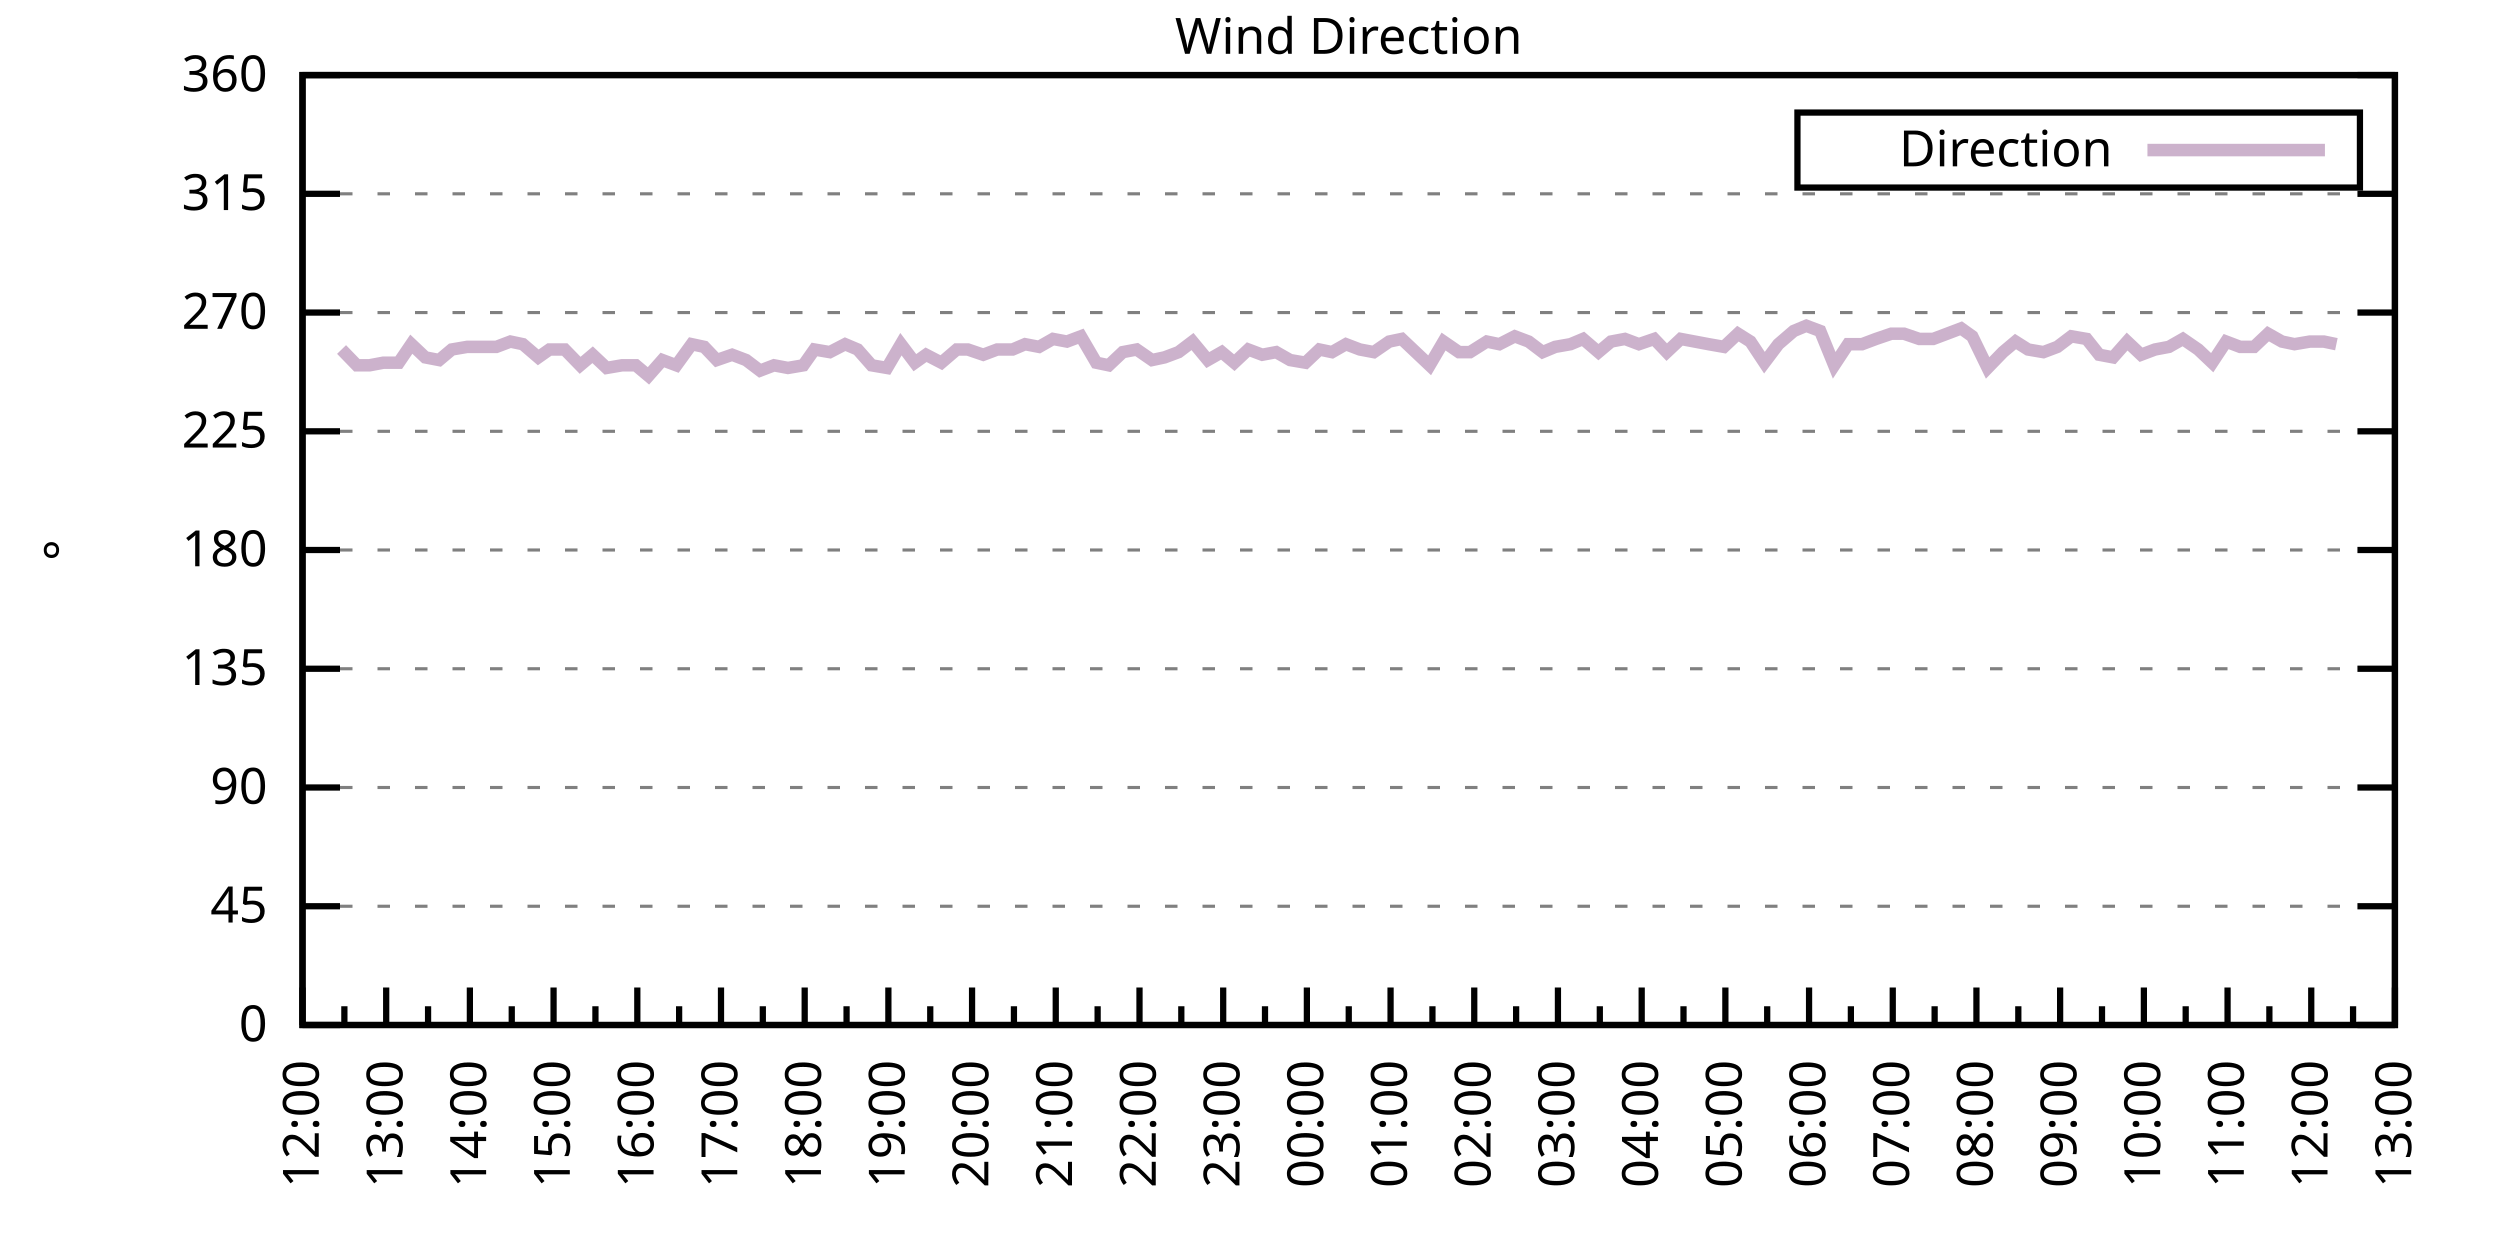
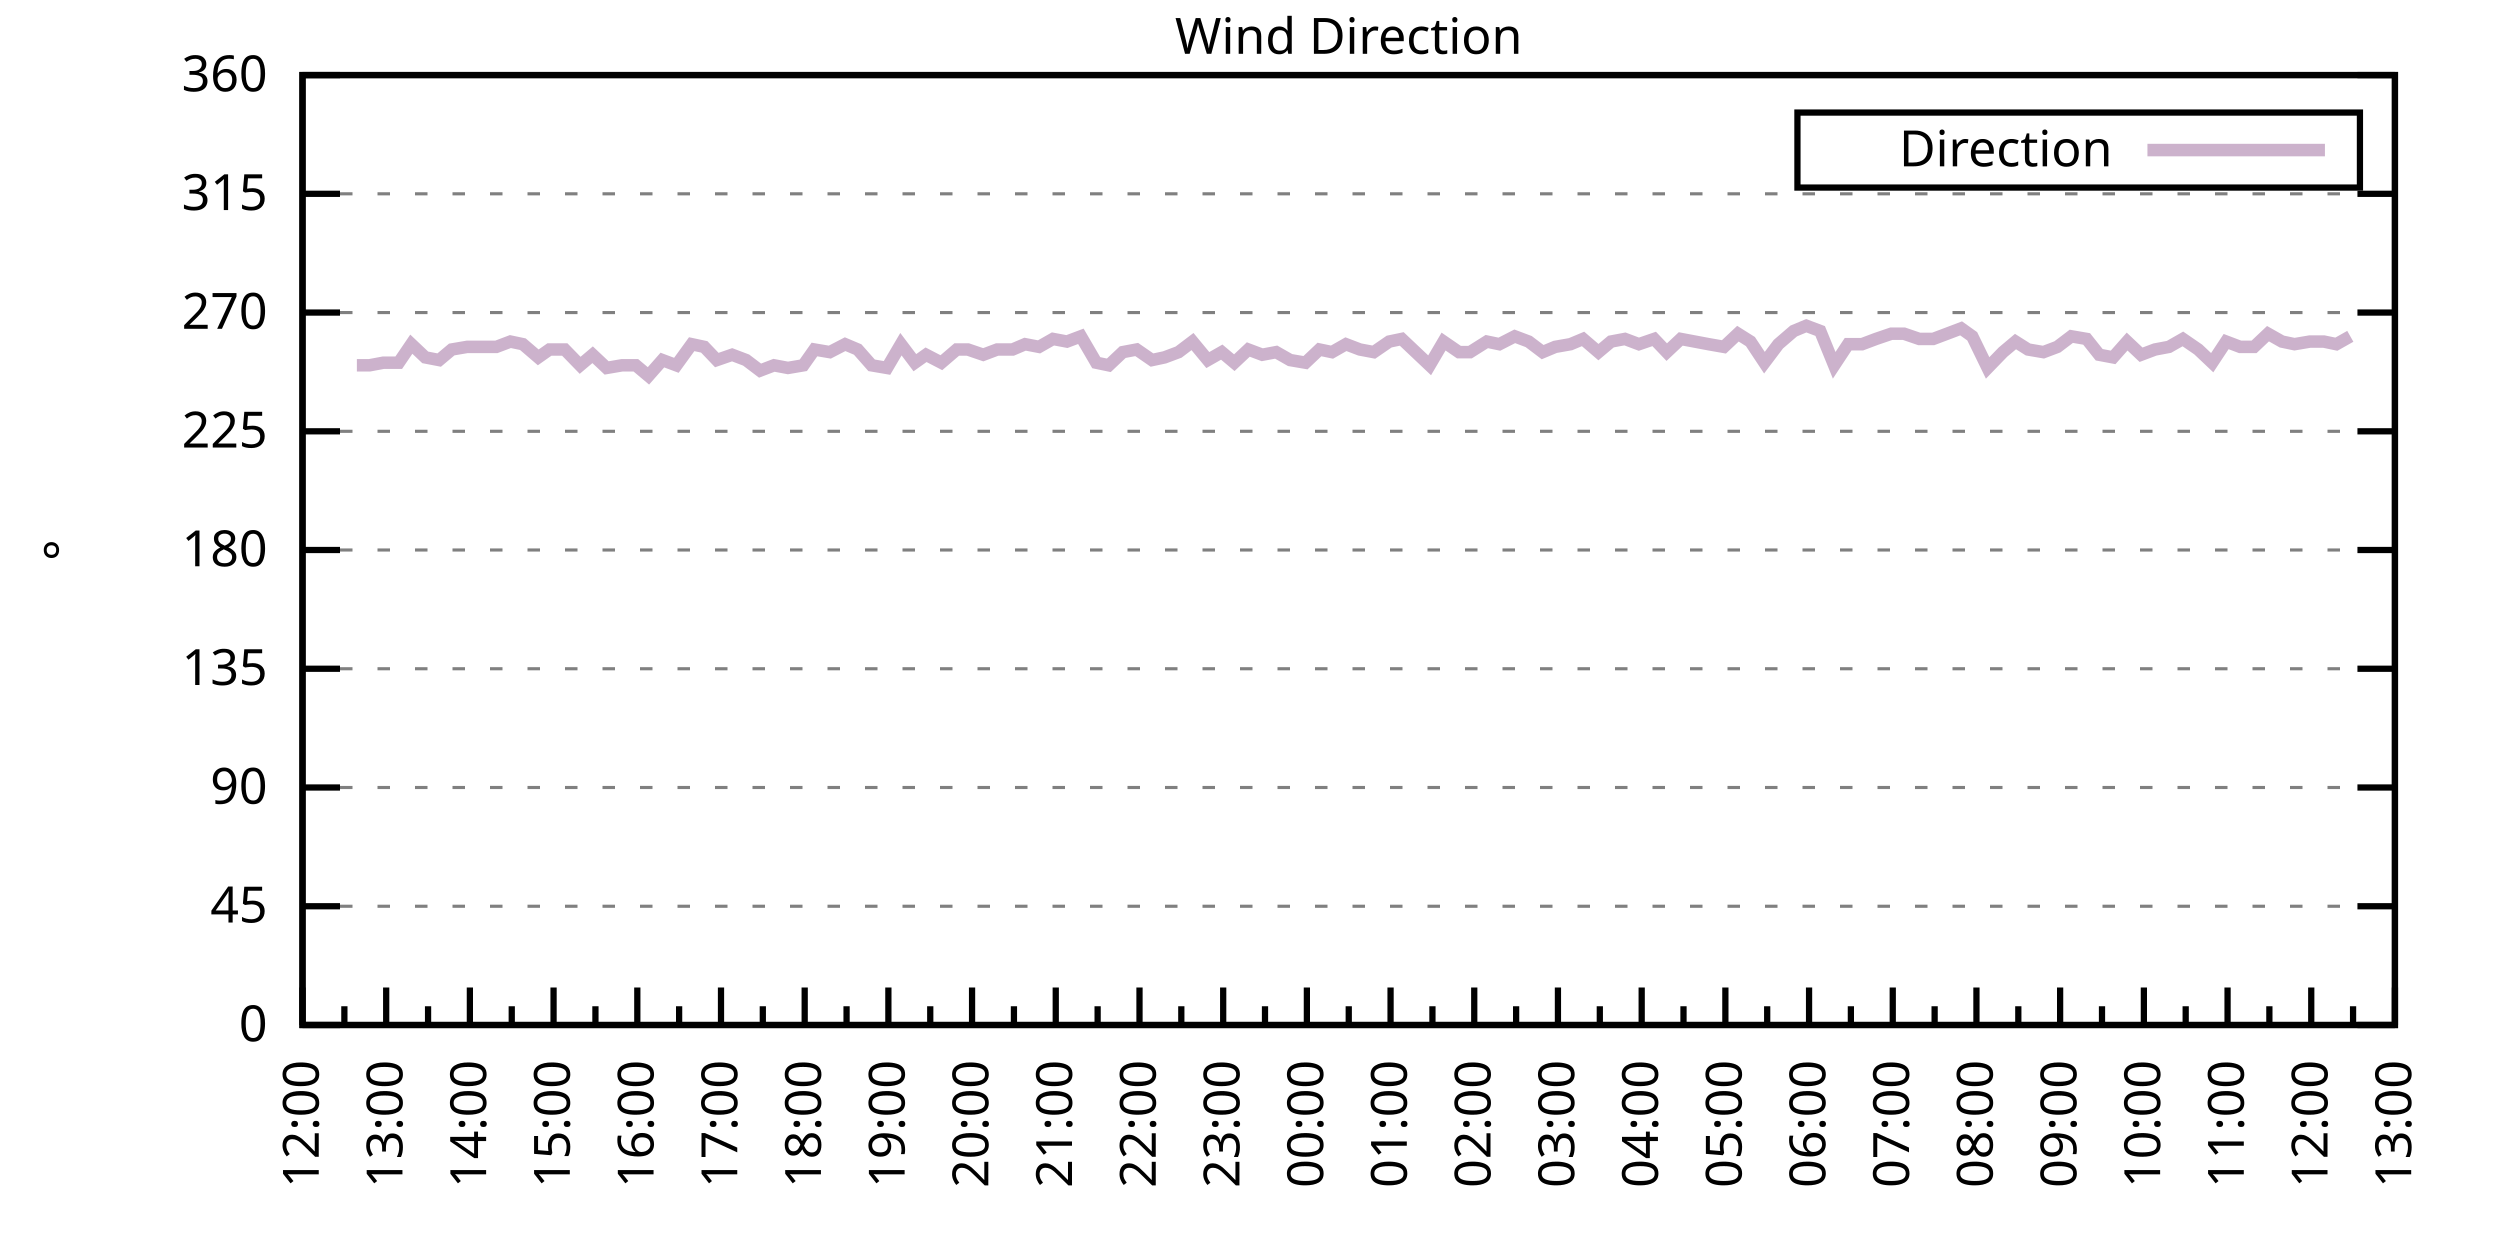
<svg xmlns="http://www.w3.org/2000/svg" xmlns:xlink="http://www.w3.org/1999/xlink" width="400" height="200" viewBox="0 0 400 200">
  <g id="gnuplot_canvas">
    <rect x="0" y="0" width="400" height="200" fill="none" />
    <defs>
      <circle id="gpDot" r="0.5" stroke-width="0.5" stroke="currentColor" />
      <path id="gpPt0" stroke-width="0.333" stroke="currentColor" d="M-1,0 h2 M0,-1 v2" />
      <path id="gpPt1" stroke-width="0.333" stroke="currentColor" d="M-1,-1 L1,1 M1,-1 L-1,1" />
      <path id="gpPt2" stroke-width="0.333" stroke="currentColor" d="M-1,0 L1,0 M0,-1 L0,1 M-1,-1 L1,1 M-1,1 L1,-1" />
      <rect id="gpPt3" stroke-width="0.333" stroke="currentColor" x="-1" y="-1" width="2" height="2" />
      <rect id="gpPt4" stroke-width="0.333" stroke="currentColor" fill="currentColor" x="-1" y="-1" width="2" height="2" />
      <circle id="gpPt5" stroke-width="0.333" stroke="currentColor" cx="0" cy="0" r="1" />
      <use xlink:href="#gpPt5" id="gpPt6" fill="currentColor" stroke="none" />
      <path id="gpPt7" stroke-width="0.333" stroke="currentColor" d="M0,-1.33 L-1.33,0.67 L1.33,0.67 z" />
      <use xlink:href="#gpPt7" id="gpPt8" fill="currentColor" stroke="none" />
      <use xlink:href="#gpPt7" id="gpPt9" stroke="currentColor" transform="rotate(180)" />
      <use xlink:href="#gpPt9" id="gpPt10" fill="currentColor" stroke="none" />
      <use xlink:href="#gpPt3" id="gpPt11" stroke="currentColor" transform="rotate(45)" />
      <use xlink:href="#gpPt11" id="gpPt12" fill="currentColor" stroke="none" />
      <path id="gpPt13" stroke-width="0.333" stroke="currentColor" d="M0,1.330 L1.265,0.411 L0.782,-1.067 L-0.782,-1.076 L-1.265,0.411 z" />
      <use xlink:href="#gpPt13" id="gpPt14" fill="currentColor" stroke="none" />
      <filter id="textbox" filterUnits="objectBoundingBox" x="0" y="0" height="1" width="1">
        <feFlood flood-color="white" flood-opacity="1" result="bgnd" />
        <feComposite in="SourceGraphic" in2="bgnd" operator="atop" />
      </filter>
      <filter id="greybox" filterUnits="objectBoundingBox" x="0" y="0" height="1" width="1">
        <feFlood flood-color="lightgrey" flood-opacity="1" result="grey" />
        <feComposite in="SourceGraphic" in2="grey" operator="atop" />
      </filter>
    </defs>
    <g fill="none" color="white" stroke="currentColor" stroke-width="1.00" stroke-linecap="butt" stroke-linejoin="miter">
</g>
    <g fill="none" color="black" stroke="currentColor" stroke-width="1.00" stroke-linecap="butt" stroke-linejoin="miter">
      <g stroke="none" shape-rendering="crispEdges">
        <polygon fill="rgb(255, 255, 255)" points="48.40,164.00 383.18,164.00 383.18,12.02 48.40,12.02 " />
      </g>
    </g>
    <g fill="none" color="black" stroke="currentColor" stroke-width="1.00" stroke-linecap="butt" stroke-linejoin="miter">
</g>
    <g fill="none" color="black" stroke="black" stroke-width="0.50" stroke-linecap="butt" stroke-linejoin="miter">
</g>
    <g fill="none" color="gray" stroke="currentColor" stroke-width="0.50" stroke-linecap="butt" stroke-linejoin="miter">
      <path stroke="gray" stroke-dasharray="2,4" class="gridline" d="M48.40,164.00 L383.19,164.00  " />
    </g>
    <g fill="none" color="gray" stroke="gray" stroke-width="1.00" stroke-linecap="butt" stroke-linejoin="miter">
</g>
    <g fill="none" color="black" stroke="currentColor" stroke-width="1.00" stroke-linecap="butt" stroke-linejoin="miter">
      <path stroke="black" d="M48.40,164.00 L54.40,164.00 M383.19,164.00 L377.19,164.00  " />
      <g transform="translate(42.80,166.60)" stroke="none" fill="black" font-family="Sans" font-size="8.00" text-anchor="end">
        <text>
          <tspan font-family="Sans"> 0</tspan>
        </text>
      </g>
    </g>
    <g fill="none" color="black" stroke="currentColor" stroke-width="1.00" stroke-linecap="butt" stroke-linejoin="miter">
</g>
    <g fill="none" color="black" stroke="black" stroke-width="0.50" stroke-linecap="butt" stroke-linejoin="miter">
</g>
    <g fill="none" color="gray" stroke="currentColor" stroke-width="0.50" stroke-linecap="butt" stroke-linejoin="miter">
      <path stroke="gray" stroke-dasharray="2,4" class="gridline" d="M48.40,145.00 L383.19,145.00  " />
    </g>
    <g fill="none" color="gray" stroke="gray" stroke-width="1.00" stroke-linecap="butt" stroke-linejoin="miter">
</g>
    <g fill="none" color="black" stroke="currentColor" stroke-width="1.00" stroke-linecap="butt" stroke-linejoin="miter">
      <path stroke="black" d="M48.40,145.00 L54.40,145.00 M383.19,145.00 L377.19,145.00  " />
      <g transform="translate(42.80,147.60)" stroke="none" fill="black" font-family="Sans" font-size="8.00" text-anchor="end">
        <text>
          <tspan font-family="Sans"> 45</tspan>
        </text>
      </g>
    </g>
    <g fill="none" color="black" stroke="currentColor" stroke-width="1.00" stroke-linecap="butt" stroke-linejoin="miter">
</g>
    <g fill="none" color="black" stroke="black" stroke-width="0.50" stroke-linecap="butt" stroke-linejoin="miter">
</g>
    <g fill="none" color="gray" stroke="currentColor" stroke-width="0.50" stroke-linecap="butt" stroke-linejoin="miter">
      <path stroke="gray" stroke-dasharray="2,4" class="gridline" d="M48.40,126.00 L383.19,126.00  " />
    </g>
    <g fill="none" color="gray" stroke="gray" stroke-width="1.00" stroke-linecap="butt" stroke-linejoin="miter">
</g>
    <g fill="none" color="black" stroke="currentColor" stroke-width="1.00" stroke-linecap="butt" stroke-linejoin="miter">
      <path stroke="black" d="M48.40,126.00 L54.40,126.00 M383.19,126.00 L377.19,126.00  " />
      <g transform="translate(42.80,128.60)" stroke="none" fill="black" font-family="Sans" font-size="8.00" text-anchor="end">
        <text>
          <tspan font-family="Sans"> 90</tspan>
        </text>
      </g>
    </g>
    <g fill="none" color="black" stroke="currentColor" stroke-width="1.00" stroke-linecap="butt" stroke-linejoin="miter">
</g>
    <g fill="none" color="black" stroke="black" stroke-width="0.50" stroke-linecap="butt" stroke-linejoin="miter">
</g>
    <g fill="none" color="gray" stroke="currentColor" stroke-width="0.50" stroke-linecap="butt" stroke-linejoin="miter">
      <path stroke="gray" stroke-dasharray="2,4" class="gridline" d="M48.40,107.00 L383.19,107.00  " />
    </g>
    <g fill="none" color="gray" stroke="gray" stroke-width="1.00" stroke-linecap="butt" stroke-linejoin="miter">
</g>
    <g fill="none" color="black" stroke="currentColor" stroke-width="1.00" stroke-linecap="butt" stroke-linejoin="miter">
      <path stroke="black" d="M48.40,107.00 L54.40,107.00 M383.19,107.00 L377.19,107.00  " />
      <g transform="translate(42.80,109.60)" stroke="none" fill="black" font-family="Sans" font-size="8.00" text-anchor="end">
        <text>
          <tspan font-family="Sans"> 135</tspan>
        </text>
      </g>
    </g>
    <g fill="none" color="black" stroke="currentColor" stroke-width="1.00" stroke-linecap="butt" stroke-linejoin="miter">
</g>
    <g fill="none" color="black" stroke="black" stroke-width="0.50" stroke-linecap="butt" stroke-linejoin="miter">
</g>
    <g fill="none" color="gray" stroke="currentColor" stroke-width="0.50" stroke-linecap="butt" stroke-linejoin="miter">
      <path stroke="gray" stroke-dasharray="2,4" class="gridline" d="M48.40,88.00 L383.19,88.00  " />
    </g>
    <g fill="none" color="gray" stroke="gray" stroke-width="1.00" stroke-linecap="butt" stroke-linejoin="miter">
</g>
    <g fill="none" color="black" stroke="currentColor" stroke-width="1.00" stroke-linecap="butt" stroke-linejoin="miter">
      <path stroke="black" d="M48.40,88.00 L54.40,88.00 M383.19,88.00 L377.19,88.00  " />
      <g transform="translate(42.80,90.60)" stroke="none" fill="black" font-family="Sans" font-size="8.00" text-anchor="end">
        <text>
          <tspan font-family="Sans"> 180</tspan>
        </text>
      </g>
    </g>
    <g fill="none" color="black" stroke="currentColor" stroke-width="1.00" stroke-linecap="butt" stroke-linejoin="miter">
</g>
    <g fill="none" color="black" stroke="black" stroke-width="0.50" stroke-linecap="butt" stroke-linejoin="miter">
</g>
    <g fill="none" color="gray" stroke="currentColor" stroke-width="0.50" stroke-linecap="butt" stroke-linejoin="miter">
      <path stroke="gray" stroke-dasharray="2,4" class="gridline" d="M48.40,69.01 L383.19,69.01  " />
    </g>
    <g fill="none" color="gray" stroke="gray" stroke-width="1.00" stroke-linecap="butt" stroke-linejoin="miter">
</g>
    <g fill="none" color="black" stroke="currentColor" stroke-width="1.00" stroke-linecap="butt" stroke-linejoin="miter">
      <path stroke="black" d="M48.40,69.01 L54.40,69.01 M383.19,69.01 L377.19,69.01  " />
      <g transform="translate(42.80,71.61)" stroke="none" fill="black" font-family="Sans" font-size="8.00" text-anchor="end">
        <text>
          <tspan font-family="Sans"> 225</tspan>
        </text>
      </g>
    </g>
    <g fill="none" color="black" stroke="currentColor" stroke-width="1.00" stroke-linecap="butt" stroke-linejoin="miter">
</g>
    <g fill="none" color="black" stroke="black" stroke-width="0.50" stroke-linecap="butt" stroke-linejoin="miter">
</g>
    <g fill="none" color="gray" stroke="currentColor" stroke-width="0.50" stroke-linecap="butt" stroke-linejoin="miter">
      <path stroke="gray" stroke-dasharray="2,4" class="gridline" d="M48.40,50.01 L383.19,50.01  " />
    </g>
    <g fill="none" color="gray" stroke="gray" stroke-width="1.00" stroke-linecap="butt" stroke-linejoin="miter">
</g>
    <g fill="none" color="black" stroke="currentColor" stroke-width="1.00" stroke-linecap="butt" stroke-linejoin="miter">
      <path stroke="black" d="M48.40,50.01 L54.40,50.01 M383.19,50.01 L377.19,50.01  " />
      <g transform="translate(42.80,52.61)" stroke="none" fill="black" font-family="Sans" font-size="8.00" text-anchor="end">
        <text>
          <tspan font-family="Sans"> 270</tspan>
        </text>
      </g>
    </g>
    <g fill="none" color="black" stroke="currentColor" stroke-width="1.00" stroke-linecap="butt" stroke-linejoin="miter">
</g>
    <g fill="none" color="black" stroke="black" stroke-width="0.50" stroke-linecap="butt" stroke-linejoin="miter">
</g>
    <g fill="none" color="gray" stroke="currentColor" stroke-width="0.50" stroke-linecap="butt" stroke-linejoin="miter">
      <path stroke="gray" stroke-dasharray="2,4" class="gridline" d="M48.40,31.01 L383.19,31.01  " />
    </g>
    <g fill="none" color="gray" stroke="gray" stroke-width="1.00" stroke-linecap="butt" stroke-linejoin="miter">
</g>
    <g fill="none" color="black" stroke="currentColor" stroke-width="1.00" stroke-linecap="butt" stroke-linejoin="miter">
      <path stroke="black" d="M48.40,31.01 L54.40,31.01 M383.19,31.01 L377.19,31.01  " />
      <g transform="translate(42.80,33.61)" stroke="none" fill="black" font-family="Sans" font-size="8.00" text-anchor="end">
        <text>
          <tspan font-family="Sans"> 315</tspan>
        </text>
      </g>
    </g>
    <g fill="none" color="black" stroke="currentColor" stroke-width="1.00" stroke-linecap="butt" stroke-linejoin="miter">
</g>
    <g fill="none" color="black" stroke="black" stroke-width="0.50" stroke-linecap="butt" stroke-linejoin="miter">
</g>
    <g fill="none" color="gray" stroke="currentColor" stroke-width="0.50" stroke-linecap="butt" stroke-linejoin="miter">
      <path stroke="gray" stroke-dasharray="2,4" class="gridline" d="M48.40,12.01 L383.19,12.01  " />
    </g>
    <g fill="none" color="gray" stroke="gray" stroke-width="1.00" stroke-linecap="butt" stroke-linejoin="miter">
</g>
    <g fill="none" color="black" stroke="currentColor" stroke-width="1.00" stroke-linecap="butt" stroke-linejoin="miter">
      <path stroke="black" d="M48.40,12.01 L54.40,12.01 M383.19,12.01 L377.19,12.01  " />
      <g transform="translate(42.80,14.61)" stroke="none" fill="black" font-family="Sans" font-size="8.00" text-anchor="end">
        <text>
          <tspan font-family="Sans"> 360</tspan>
        </text>
      </g>
    </g>
    <g fill="none" color="black" stroke="currentColor" stroke-width="1.00" stroke-linecap="butt" stroke-linejoin="miter">
      <path stroke="black" d="M48.40,164.00 L48.40,158.00  " />
      <g transform="translate(51.00,169.60) rotate(270)" stroke="none" fill="black" font-family="Sans" font-size="8.00" text-anchor="end">
        <text>
          <tspan font-family="Sans">12:00</tspan>
        </text>
      </g>
    </g>
    <g fill="none" color="black" stroke="currentColor" stroke-width="1.00" stroke-linecap="butt" stroke-linejoin="miter">
      <path stroke="black" d="M55.10,164.00 L55.10,161.00 M61.79,164.00 L61.79,158.00  " />
      <g transform="translate(64.39,169.60) rotate(270)" stroke="none" fill="black" font-family="Sans" font-size="8.00" text-anchor="end">
        <text>
          <tspan font-family="Sans">13:00</tspan>
        </text>
      </g>
    </g>
    <g fill="none" color="black" stroke="currentColor" stroke-width="1.00" stroke-linecap="butt" stroke-linejoin="miter">
      <path stroke="black" d="M68.49,164.00 L68.49,161.00 M75.18,164.00 L75.18,158.00  " />
      <g transform="translate(77.78,169.60) rotate(270)" stroke="none" fill="black" font-family="Sans" font-size="8.00" text-anchor="end">
        <text>
          <tspan font-family="Sans">14:00</tspan>
        </text>
      </g>
    </g>
    <g fill="none" color="black" stroke="currentColor" stroke-width="1.00" stroke-linecap="butt" stroke-linejoin="miter">
      <path stroke="black" d="M81.88,164.00 L81.88,161.00 M88.57,164.00 L88.57,158.00  " />
      <g transform="translate(91.17,169.60) rotate(270)" stroke="none" fill="black" font-family="Sans" font-size="8.00" text-anchor="end">
        <text>
          <tspan font-family="Sans">15:00</tspan>
        </text>
      </g>
    </g>
    <g fill="none" color="black" stroke="currentColor" stroke-width="1.00" stroke-linecap="butt" stroke-linejoin="miter">
      <path stroke="black" d="M95.27,164.00 L95.27,161.00 M101.97,164.00 L101.97,158.00  " />
      <g transform="translate(104.57,169.60) rotate(270)" stroke="none" fill="black" font-family="Sans" font-size="8.00" text-anchor="end">
        <text>
          <tspan font-family="Sans">16:00</tspan>
        </text>
      </g>
    </g>
    <g fill="none" color="black" stroke="currentColor" stroke-width="1.00" stroke-linecap="butt" stroke-linejoin="miter">
      <path stroke="black" d="M108.66,164.00 L108.66,161.00 M115.36,164.00 L115.36,158.00  " />
      <g transform="translate(117.96,169.60) rotate(270)" stroke="none" fill="black" font-family="Sans" font-size="8.00" text-anchor="end">
        <text>
          <tspan font-family="Sans">17:00</tspan>
        </text>
      </g>
    </g>
    <g fill="none" color="black" stroke="currentColor" stroke-width="1.00" stroke-linecap="butt" stroke-linejoin="miter">
      <path stroke="black" d="M122.05,164.00 L122.05,161.00 M128.75,164.00 L128.75,158.00  " />
      <g transform="translate(131.35,169.60) rotate(270)" stroke="none" fill="black" font-family="Sans" font-size="8.00" text-anchor="end">
        <text>
          <tspan font-family="Sans">18:00</tspan>
        </text>
      </g>
    </g>
    <g fill="none" color="black" stroke="currentColor" stroke-width="1.00" stroke-linecap="butt" stroke-linejoin="miter">
      <path stroke="black" d="M135.45,164.00 L135.45,161.00 M142.14,164.00 L142.14,158.00  " />
      <g transform="translate(144.74,169.60) rotate(270)" stroke="none" fill="black" font-family="Sans" font-size="8.00" text-anchor="end">
        <text>
          <tspan font-family="Sans">19:00</tspan>
        </text>
      </g>
    </g>
    <g fill="none" color="black" stroke="currentColor" stroke-width="1.00" stroke-linecap="butt" stroke-linejoin="miter">
      <path stroke="black" d="M148.84,164.00 L148.84,161.00 M155.53,164.00 L155.53,158.00  " />
      <g transform="translate(158.13,169.60) rotate(270)" stroke="none" fill="black" font-family="Sans" font-size="8.00" text-anchor="end">
        <text>
          <tspan font-family="Sans">20:00</tspan>
        </text>
      </g>
    </g>
    <g fill="none" color="black" stroke="currentColor" stroke-width="1.00" stroke-linecap="butt" stroke-linejoin="miter">
      <path stroke="black" d="M162.23,164.00 L162.23,161.00 M168.92,164.00 L168.92,158.00  " />
      <g transform="translate(171.52,169.60) rotate(270)" stroke="none" fill="black" font-family="Sans" font-size="8.00" text-anchor="end">
        <text>
          <tspan font-family="Sans">21:00</tspan>
        </text>
      </g>
    </g>
    <g fill="none" color="black" stroke="currentColor" stroke-width="1.00" stroke-linecap="butt" stroke-linejoin="miter">
      <path stroke="black" d="M175.62,164.00 L175.62,161.00 M182.32,164.00 L182.32,158.00  " />
      <g transform="translate(184.92,169.60) rotate(270)" stroke="none" fill="black" font-family="Sans" font-size="8.00" text-anchor="end">
        <text>
          <tspan font-family="Sans">22:00</tspan>
        </text>
      </g>
    </g>
    <g fill="none" color="black" stroke="currentColor" stroke-width="1.00" stroke-linecap="butt" stroke-linejoin="miter">
      <path stroke="black" d="M189.01,164.00 L189.01,161.00 M195.71,164.00 L195.71,158.00  " />
      <g transform="translate(198.31,169.60) rotate(270)" stroke="none" fill="black" font-family="Sans" font-size="8.00" text-anchor="end">
        <text>
          <tspan font-family="Sans">23:00</tspan>
        </text>
      </g>
    </g>
    <g fill="none" color="black" stroke="currentColor" stroke-width="1.00" stroke-linecap="butt" stroke-linejoin="miter">
      <path stroke="black" d="M202.40,164.00 L202.40,161.00 M209.10,164.00 L209.10,158.00  " />
      <g transform="translate(211.70,169.60) rotate(270)" stroke="none" fill="black" font-family="Sans" font-size="8.00" text-anchor="end">
        <text>
          <tspan font-family="Sans">00:00</tspan>
        </text>
      </g>
    </g>
    <g fill="none" color="black" stroke="currentColor" stroke-width="1.00" stroke-linecap="butt" stroke-linejoin="miter">
      <path stroke="black" d="M215.80,164.00 L215.80,161.00 M222.49,164.00 L222.49,158.00  " />
      <g transform="translate(225.09,169.60) rotate(270)" stroke="none" fill="black" font-family="Sans" font-size="8.00" text-anchor="end">
        <text>
          <tspan font-family="Sans">01:00</tspan>
        </text>
      </g>
    </g>
    <g fill="none" color="black" stroke="currentColor" stroke-width="1.00" stroke-linecap="butt" stroke-linejoin="miter">
      <path stroke="black" d="M229.19,164.00 L229.19,161.00 M235.88,164.00 L235.88,158.00  " />
      <g transform="translate(238.48,169.60) rotate(270)" stroke="none" fill="black" font-family="Sans" font-size="8.00" text-anchor="end">
        <text>
          <tspan font-family="Sans">02:00</tspan>
        </text>
      </g>
    </g>
    <g fill="none" color="black" stroke="currentColor" stroke-width="1.00" stroke-linecap="butt" stroke-linejoin="miter">
      <path stroke="black" d="M242.58,164.00 L242.58,161.00 M249.27,164.00 L249.27,158.00  " />
      <g transform="translate(251.87,169.60) rotate(270)" stroke="none" fill="black" font-family="Sans" font-size="8.00" text-anchor="end">
        <text>
          <tspan font-family="Sans">03:00</tspan>
        </text>
      </g>
    </g>
    <g fill="none" color="black" stroke="currentColor" stroke-width="1.00" stroke-linecap="butt" stroke-linejoin="miter">
      <path stroke="black" d="M255.97,164.00 L255.97,161.00 M262.67,164.00 L262.67,158.00  " />
      <g transform="translate(265.27,169.60) rotate(270)" stroke="none" fill="black" font-family="Sans" font-size="8.00" text-anchor="end">
        <text>
          <tspan font-family="Sans">04:00</tspan>
        </text>
      </g>
    </g>
    <g fill="none" color="black" stroke="currentColor" stroke-width="1.00" stroke-linecap="butt" stroke-linejoin="miter">
      <path stroke="black" d="M269.36,164.00 L269.36,161.00 M276.06,164.00 L276.06,158.00  " />
      <g transform="translate(278.66,169.60) rotate(270)" stroke="none" fill="black" font-family="Sans" font-size="8.00" text-anchor="end">
        <text>
          <tspan font-family="Sans">05:00</tspan>
        </text>
      </g>
    </g>
    <g fill="none" color="black" stroke="currentColor" stroke-width="1.00" stroke-linecap="butt" stroke-linejoin="miter">
      <path stroke="black" d="M282.75,164.00 L282.75,161.00 M289.45,164.00 L289.45,158.00  " />
      <g transform="translate(292.05,169.60) rotate(270)" stroke="none" fill="black" font-family="Sans" font-size="8.00" text-anchor="end">
        <text>
          <tspan font-family="Sans">06:00</tspan>
        </text>
      </g>
    </g>
    <g fill="none" color="black" stroke="currentColor" stroke-width="1.00" stroke-linecap="butt" stroke-linejoin="miter">
      <path stroke="black" d="M296.14,164.00 L296.14,161.00 M302.84,164.00 L302.84,158.00  " />
      <g transform="translate(305.44,169.60) rotate(270)" stroke="none" fill="black" font-family="Sans" font-size="8.00" text-anchor="end">
        <text>
          <tspan font-family="Sans">07:00</tspan>
        </text>
      </g>
    </g>
    <g fill="none" color="black" stroke="currentColor" stroke-width="1.00" stroke-linecap="butt" stroke-linejoin="miter">
      <path stroke="black" d="M309.54,164.00 L309.54,161.00 M316.23,164.00 L316.23,158.00  " />
      <g transform="translate(318.83,169.60) rotate(270)" stroke="none" fill="black" font-family="Sans" font-size="8.00" text-anchor="end">
        <text>
          <tspan font-family="Sans">08:00</tspan>
        </text>
      </g>
    </g>
    <g fill="none" color="black" stroke="currentColor" stroke-width="1.00" stroke-linecap="butt" stroke-linejoin="miter">
      <path stroke="black" d="M322.93,164.00 L322.93,161.00 M329.62,164.00 L329.62,158.00  " />
      <g transform="translate(332.22,169.60) rotate(270)" stroke="none" fill="black" font-family="Sans" font-size="8.00" text-anchor="end">
        <text>
          <tspan font-family="Sans">09:00</tspan>
        </text>
      </g>
    </g>
    <g fill="none" color="black" stroke="currentColor" stroke-width="1.00" stroke-linecap="butt" stroke-linejoin="miter">
      <path stroke="black" d="M336.32,164.00 L336.32,161.00 M343.02,164.00 L343.02,158.00  " />
      <g transform="translate(345.62,169.60) rotate(270)" stroke="none" fill="black" font-family="Sans" font-size="8.00" text-anchor="end">
        <text>
          <tspan font-family="Sans">10:00</tspan>
        </text>
      </g>
    </g>
    <g fill="none" color="black" stroke="currentColor" stroke-width="1.00" stroke-linecap="butt" stroke-linejoin="miter">
      <path stroke="black" d="M349.71,164.00 L349.71,161.00 M356.41,164.00 L356.41,158.00  " />
      <g transform="translate(359.01,169.60) rotate(270)" stroke="none" fill="black" font-family="Sans" font-size="8.00" text-anchor="end">
        <text>
          <tspan font-family="Sans">11:00</tspan>
        </text>
      </g>
    </g>
    <g fill="none" color="black" stroke="currentColor" stroke-width="1.00" stroke-linecap="butt" stroke-linejoin="miter">
      <path stroke="black" d="M363.10,164.00 L363.10,161.00 M369.80,164.00 L369.80,158.00  " />
      <g transform="translate(372.40,169.60) rotate(270)" stroke="none" fill="black" font-family="Sans" font-size="8.00" text-anchor="end">
        <text>
          <tspan font-family="Sans">12:00</tspan>
        </text>
      </g>
    </g>
    <g fill="none" color="black" stroke="currentColor" stroke-width="1.00" stroke-linecap="butt" stroke-linejoin="miter">
      <path stroke="black" d="M376.49,164.00 L376.49,161.00 M383.19,164.00 L383.19,158.00  " />
      <g transform="translate(385.79,169.60) rotate(270)" stroke="none" fill="black" font-family="Sans" font-size="8.00" text-anchor="end">
        <text>
          <tspan font-family="Sans">13:00</tspan>
        </text>
      </g>
    </g>
    <g fill="none" color="black" stroke="currentColor" stroke-width="1.00" stroke-linecap="butt" stroke-linejoin="miter">
</g>
    <g fill="none" color="black" stroke="currentColor" stroke-width="1.00" stroke-linecap="butt" stroke-linejoin="miter">
      <path stroke="black" d="M48.40,12.01 L48.40,164.00 L383.19,164.00 L383.19,12.01 L48.40,12.01 Z  " />
    </g>
    <g fill="none" color="black" stroke="currentColor" stroke-width="1.00" stroke-linecap="butt" stroke-linejoin="miter">
      <g transform="translate(12.80,88.01) rotate(270)" stroke="none" fill="black" font-family="Sans" font-size="8.00" text-anchor="middle">
        <text>
          <tspan font-family="Sans">°</tspan>
        </text>
      </g>
    </g>
    <g fill="none" color="black" stroke="currentColor" stroke-width="1.00" stroke-linecap="butt" stroke-linejoin="miter">
</g>
    <g fill="none" color="black" stroke="currentColor" stroke-width="1.00" stroke-linecap="butt" stroke-linejoin="miter">
      <path stroke="black" d="M287.59,30.01 L287.59,18.01 L377.59,18.01 L377.59,30.01 L287.59,30.01 Z  " />
    </g>
    <g id="Wind_direction_plot_1">
      <g fill="none" color="white" stroke="black" stroke-width="2.00" stroke-linecap="butt" stroke-linejoin="miter">
</g>
      <g fill="none" color="black" stroke="currentColor" stroke-width="2.00" stroke-linecap="butt" stroke-linejoin="miter">
        <g transform="translate(337.99,26.61)" stroke="none" fill="black" font-family="Sans" font-size="8.00" text-anchor="end">
          <text>
            <tspan font-family="Sans">Direction</tspan>
          </text>
        </g>
      </g>
      <g fill="none" color="black" stroke="currentColor" stroke-width="2.00" stroke-linecap="butt" stroke-linejoin="miter">
-         <path stroke="rgb(204, 178, 204)" d="M343.59,24.01 L371.99,24.01 M54.65,55.92 L57.10,58.45 L59.11,58.45 L61.35,58.03 L63.80,58.03 L65.81,55.07   L68.04,57.18 L70.27,57.61 L72.28,55.92 L74.74,55.50 L76.75,55.50 L79.42,55.50 L81.66,54.65 L83.66,55.07   L86.12,57.18 L87.91,55.92 L90.36,55.92 L92.82,58.45 L94.82,56.76 L97.06,58.87 L99.51,58.45 L101.74,58.45   L103.75,60.14 L105.98,57.61 L108.22,58.45 L110.67,55.07 L112.68,55.50 L114.69,57.61 L117.14,56.76 L119.38,57.61   L121.61,59.30 L123.84,58.45 L126.07,58.87 L128.53,58.45 L130.31,55.92 L132.77,56.34 L135.22,55.07 L137.23,55.92   L139.46,58.45 L141.92,58.87 L144.15,55.07 L146.38,58.03 L148.17,56.76 L150.62,58.03 L153.08,55.92 L154.86,55.92   L157.32,56.76 L159.55,55.92 L162.01,55.92 L164.01,55.07 L166.25,55.50 L168.48,54.23 L170.71,54.65 L172.94,53.81   L175.40,58.03 L177.41,58.45 L179.64,56.34 L181.87,55.92 L184.32,57.61 L186.33,57.18 L188.57,56.34 L190.80,54.65   L193.25,57.61 L195.48,56.34 L197.49,58.03 L199.73,55.92 L201.96,56.76 L204.19,56.34 L206.42,57.61 L208.88,58.03   L211.11,55.92 L213.12,56.34 L215.35,55.07 L217.58,55.92 L219.81,56.34 L222.27,54.65 L224.28,54.23 L226.51,56.34   L228.74,58.45 L230.97,54.65 L233.43,56.34 L235.21,56.34 L237.89,54.65 L239.90,55.07 L242.36,53.81 L244.59,54.65   L246.82,56.34 L248.83,55.50 L251.28,55.07 L253.29,54.23 L255.75,56.34 L257.76,54.65 L259.99,54.23 L262.22,55.07   L264.67,54.23 L266.68,56.34 L268.92,54.23 L271.15,54.65 L273.38,55.07 L275.83,55.50 L278.07,53.39 L280.07,54.65   L282.31,58.03 L284.54,55.07 L286.99,52.96 L289.00,52.12 L291.23,52.96 L293.47,58.45 L295.70,55.07 L297.93,55.07   L300.16,54.23 L302.62,53.39 L304.63,53.39 L307.08,54.23 L309.31,54.23 L311.54,53.39 L313.78,52.54 L315.56,53.81   L318.02,58.87 L320.47,56.34 L322.48,54.65 L324.49,55.92 L326.95,56.34 L329.18,55.50 L331.41,53.81 L333.86,54.23   L335.87,56.76 L338.10,57.18 L340.34,54.65 L342.57,56.76 L344.80,55.92 L347.03,55.50 L349.26,54.23 L351.72,55.92   L353.95,58.03 L356.18,54.65 L358.42,55.50 L360.65,55.50 L362.88,53.39 L365.11,54.65 L367.12,55.07 L369.58,54.65   L371.81,54.65 L373.82,55.07  " />
+         <path stroke="rgb(204, 178, 204)" d="M343.59,24.01 L371.99,24.01 M57.10,58.45 L59.11,58.45 L61.35,58.03 L63.80,58.03 L65.81,55.07 L68.04,57.18   L70.27,57.61 L72.28,55.92 L74.74,55.50 L76.75,55.50 L79.42,55.50 L81.66,54.65 L83.66,55.07 L86.12,57.18   L87.91,55.92 L90.36,55.92 L92.82,58.45 L94.82,56.76 L97.06,58.87 L99.51,58.45 L101.74,58.45 L103.75,60.14   L105.98,57.61 L108.22,58.45 L110.67,55.07 L112.68,55.50 L114.69,57.61 L117.14,56.76 L119.38,57.61 L121.61,59.30   L123.84,58.45 L126.07,58.87 L128.53,58.45 L130.31,55.92 L132.77,56.34 L135.22,55.07 L137.23,55.92 L139.46,58.45   L141.92,58.87 L144.15,55.07 L146.38,58.03 L148.17,56.76 L150.62,58.03 L153.08,55.92 L154.86,55.92 L157.32,56.76   L159.55,55.92 L162.01,55.92 L164.01,55.07 L166.25,55.50 L168.48,54.23 L170.71,54.65 L172.94,53.81 L175.40,58.03   L177.41,58.45 L179.64,56.34 L181.87,55.92 L184.32,57.61 L186.33,57.18 L188.57,56.34 L190.80,54.65 L193.25,57.61   L195.48,56.34 L197.49,58.03 L199.73,55.92 L201.96,56.76 L204.19,56.34 L206.42,57.61 L208.88,58.03 L211.11,55.92   L213.12,56.34 L215.35,55.07 L217.58,55.92 L219.81,56.34 L222.27,54.65 L224.28,54.23 L226.51,56.34 L228.74,58.45   L230.97,54.65 L233.43,56.34 L235.21,56.34 L237.89,54.65 L239.90,55.07 L242.36,53.81 L244.59,54.65 L246.82,56.34   L248.83,55.50 L251.28,55.07 L253.29,54.23 L255.75,56.34 L257.76,54.65 L259.99,54.23 L262.22,55.07 L264.67,54.23   L266.68,56.34 L268.92,54.23 L271.15,54.65 L273.38,55.07 L275.83,55.50 L278.07,53.39 L280.07,54.65 L282.31,58.03   L284.54,55.07 L286.99,52.96 L289.00,52.12 L291.23,52.96 L293.47,58.45 L295.70,55.07 L297.93,55.07 L300.16,54.23   L302.62,53.39 L304.63,53.39 L307.08,54.23 L309.31,54.23 L311.54,53.39 L313.78,52.54 L315.56,53.81 L318.02,58.87   L320.47,56.34 L322.48,54.65 L324.49,55.92 L326.95,56.34 L329.18,55.50 L331.41,53.81 L333.86,54.23 L335.87,56.76   L338.10,57.18 L340.34,54.65 L342.57,56.76 L344.80,55.92 L347.03,55.50 L349.26,54.23 L351.72,55.92 L353.95,58.03   L356.18,54.65 L358.42,55.50 L360.65,55.50 L362.88,53.39 L365.11,54.65 L367.12,55.07 L369.58,54.65 L371.81,54.65   L373.82,55.07 L376.05,53.81  " />
      </g>
    </g>
    <g fill="none" color="black" stroke="currentColor" stroke-width="2.00" stroke-linecap="butt" stroke-linejoin="miter">
</g>
    <g fill="none" color="black" stroke="black" stroke-width="1.00" stroke-linecap="butt" stroke-linejoin="miter">
</g>
    <g fill="none" color="black" stroke="currentColor" stroke-width="1.00" stroke-linecap="butt" stroke-linejoin="miter">
      <path stroke="black" d="M48.40,12.01 L48.40,164.00 L383.19,164.00 L383.19,12.01 L48.40,12.01 Z  " />
    </g>
    <g fill="none" color="black" stroke="currentColor" stroke-width="1.00" stroke-linecap="butt" stroke-linejoin="miter">
      <g transform="translate(215.79,8.61)" stroke="none" fill="black" font-family="Sans" font-size="8.00" text-anchor="middle">
        <text>
          <tspan font-family="Sans">Wind Direction</tspan>
        </text>
      </g>
    </g>
    <g fill="none" color="black" stroke="currentColor" stroke-width="1.00" stroke-linecap="butt" stroke-linejoin="miter">
</g>
  </g>
</svg>
